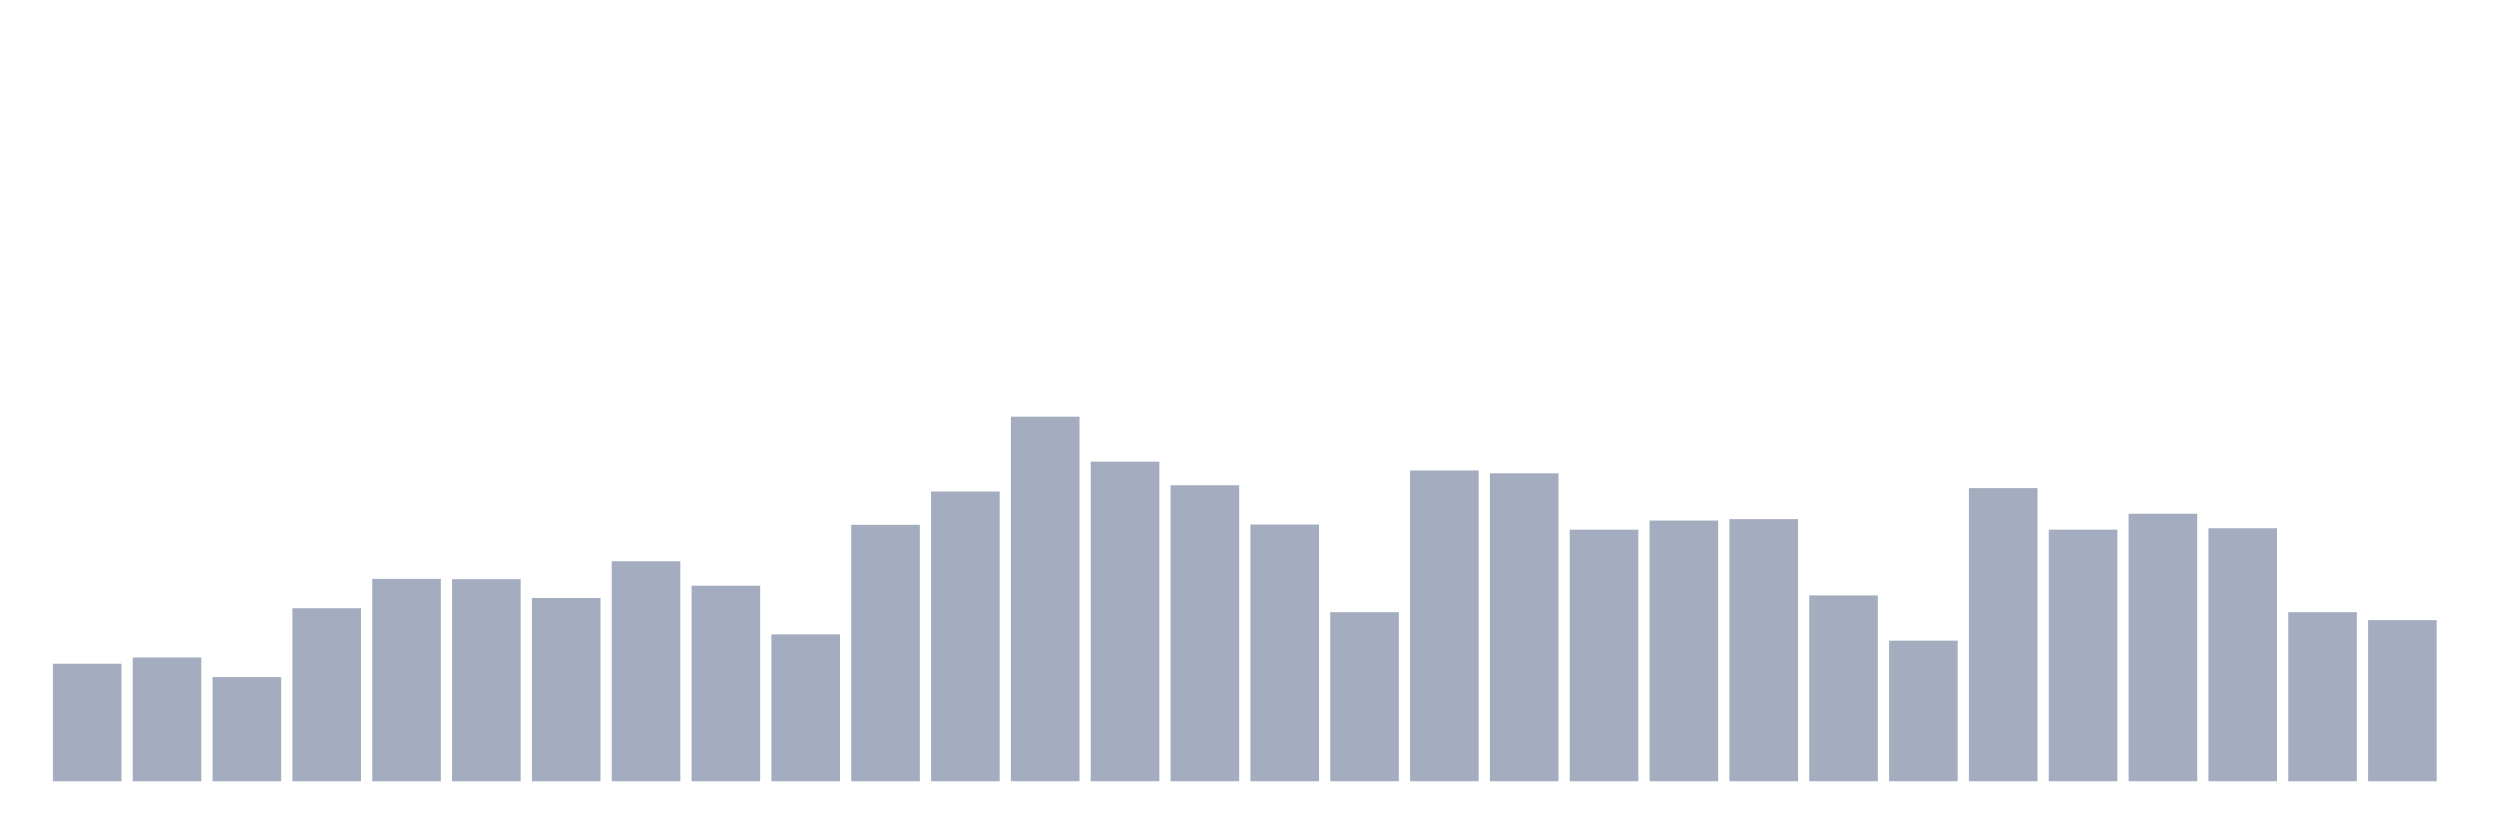
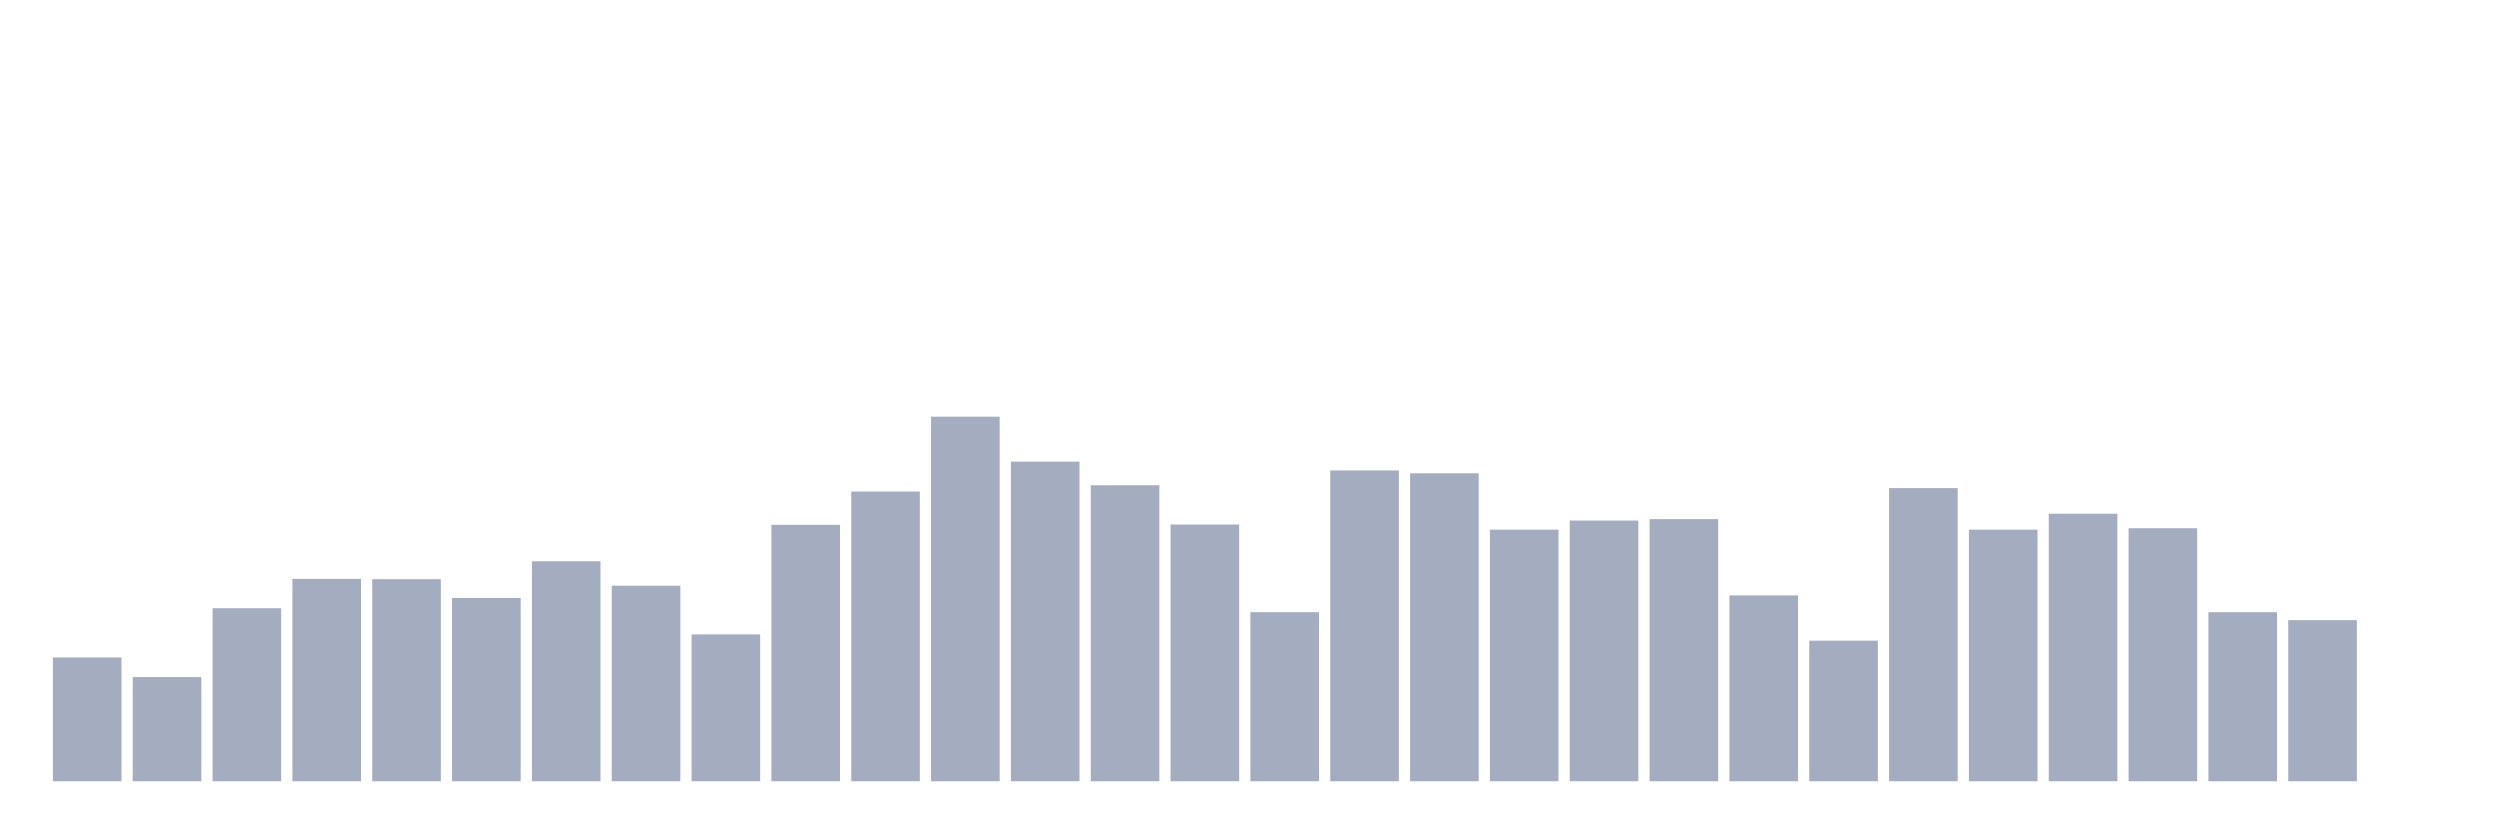
<svg xmlns="http://www.w3.org/2000/svg" viewBox="0 0 480 160">
  <g transform="translate(10,10)">
-     <rect class="bar" x="0.153" width="13.175" y="117.432" height="22.568" fill="rgb(164,173,192)" />
-     <rect class="bar" x="15.482" width="13.175" y="116.23" height="23.77" fill="rgb(164,173,192)" />
-     <rect class="bar" x="30.81" width="13.175" y="120" height="20" fill="rgb(164,173,192)" />
-     <rect class="bar" x="46.138" width="13.175" y="106.776" height="33.224" fill="rgb(164,173,192)" />
-     <rect class="bar" x="61.466" width="13.175" y="101.148" height="38.852" fill="rgb(164,173,192)" />
-     <rect class="bar" x="76.794" width="13.175" y="101.202" height="38.798" fill="rgb(164,173,192)" />
-     <rect class="bar" x="92.123" width="13.175" y="104.809" height="35.191" fill="rgb(164,173,192)" />
-     <rect class="bar" x="107.451" width="13.175" y="97.76" height="42.24" fill="rgb(164,173,192)" />
-     <rect class="bar" x="122.779" width="13.175" y="102.459" height="37.541" fill="rgb(164,173,192)" />
-     <rect class="bar" x="138.107" width="13.175" y="111.803" height="28.197" fill="rgb(164,173,192)" />
-     <rect class="bar" x="153.436" width="13.175" y="90.765" height="49.235" fill="rgb(164,173,192)" />
-     <rect class="bar" x="168.764" width="13.175" y="84.372" height="55.628" fill="rgb(164,173,192)" />
-     <rect class="bar" x="184.092" width="13.175" y="70" height="70" fill="rgb(164,173,192)" />
-     <rect class="bar" x="199.42" width="13.175" y="78.634" height="61.366" fill="rgb(164,173,192)" />
-     <rect class="bar" x="214.748" width="13.175" y="83.169" height="56.831" fill="rgb(164,173,192)" />
-     <rect class="bar" x="230.077" width="13.175" y="90.71" height="49.29" fill="rgb(164,173,192)" />
-     <rect class="bar" x="245.405" width="13.175" y="107.541" height="32.459" fill="rgb(164,173,192)" />
-     <rect class="bar" x="260.733" width="13.175" y="80.328" height="59.672" fill="rgb(164,173,192)" />
-     <rect class="bar" x="276.061" width="13.175" y="80.874" height="59.126" fill="rgb(164,173,192)" />
-     <rect class="bar" x="291.39" width="13.175" y="91.694" height="48.306" fill="rgb(164,173,192)" />
-     <rect class="bar" x="306.718" width="13.175" y="89.945" height="50.055" fill="rgb(164,173,192)" />
-     <rect class="bar" x="322.046" width="13.175" y="89.672" height="50.328" fill="rgb(164,173,192)" />
-     <rect class="bar" x="337.374" width="13.175" y="104.317" height="35.683" fill="rgb(164,173,192)" />
-     <rect class="bar" x="352.702" width="13.175" y="113.005" height="26.995" fill="rgb(164,173,192)" />
-     <rect class="bar" x="368.031" width="13.175" y="83.716" height="56.284" fill="rgb(164,173,192)" />
-     <rect class="bar" x="383.359" width="13.175" y="91.694" height="48.306" fill="rgb(164,173,192)" />
-     <rect class="bar" x="398.687" width="13.175" y="88.634" height="51.366" fill="rgb(164,173,192)" />
-     <rect class="bar" x="414.015" width="13.175" y="91.421" height="48.579" fill="rgb(164,173,192)" />
-     <rect class="bar" x="429.344" width="13.175" y="107.541" height="32.459" fill="rgb(164,173,192)" />
-     <rect class="bar" x="444.672" width="13.175" y="109.071" height="30.929" fill="rgb(164,173,192)" />
+     <rect class="bar" x="0.153" width="13.175" y="116.23" height="23.77" fill="rgb(164,173,192)" />
+     <rect class="bar" x="15.482" width="13.175" y="120" height="20" fill="rgb(164,173,192)" />
+     <rect class="bar" x="30.81" width="13.175" y="106.776" height="33.224" fill="rgb(164,173,192)" />
+     <rect class="bar" x="46.138" width="13.175" y="101.148" height="38.852" fill="rgb(164,173,192)" />
+     <rect class="bar" x="61.466" width="13.175" y="101.202" height="38.798" fill="rgb(164,173,192)" />
+     <rect class="bar" x="76.794" width="13.175" y="104.809" height="35.191" fill="rgb(164,173,192)" />
+     <rect class="bar" x="92.123" width="13.175" y="97.76" height="42.24" fill="rgb(164,173,192)" />
+     <rect class="bar" x="107.451" width="13.175" y="102.459" height="37.541" fill="rgb(164,173,192)" />
+     <rect class="bar" x="122.779" width="13.175" y="111.803" height="28.197" fill="rgb(164,173,192)" />
+     <rect class="bar" x="138.107" width="13.175" y="90.765" height="49.235" fill="rgb(164,173,192)" />
+     <rect class="bar" x="153.436" width="13.175" y="84.372" height="55.628" fill="rgb(164,173,192)" />
+     <rect class="bar" x="168.764" width="13.175" y="70" height="70" fill="rgb(164,173,192)" />
+     <rect class="bar" x="184.092" width="13.175" y="78.634" height="61.366" fill="rgb(164,173,192)" />
+     <rect class="bar" x="199.42" width="13.175" y="83.169" height="56.831" fill="rgb(164,173,192)" />
+     <rect class="bar" x="214.748" width="13.175" y="90.71" height="49.29" fill="rgb(164,173,192)" />
+     <rect class="bar" x="230.077" width="13.175" y="107.541" height="32.459" fill="rgb(164,173,192)" />
+     <rect class="bar" x="245.405" width="13.175" y="80.328" height="59.672" fill="rgb(164,173,192)" />
+     <rect class="bar" x="260.733" width="13.175" y="80.874" height="59.126" fill="rgb(164,173,192)" />
+     <rect class="bar" x="276.061" width="13.175" y="91.694" height="48.306" fill="rgb(164,173,192)" />
+     <rect class="bar" x="291.39" width="13.175" y="89.945" height="50.055" fill="rgb(164,173,192)" />
+     <rect class="bar" x="306.718" width="13.175" y="89.672" height="50.328" fill="rgb(164,173,192)" />
+     <rect class="bar" x="322.046" width="13.175" y="104.317" height="35.683" fill="rgb(164,173,192)" />
+     <rect class="bar" x="337.374" width="13.175" y="113.005" height="26.995" fill="rgb(164,173,192)" />
+     <rect class="bar" x="352.702" width="13.175" y="83.716" height="56.284" fill="rgb(164,173,192)" />
+     <rect class="bar" x="368.031" width="13.175" y="91.694" height="48.306" fill="rgb(164,173,192)" />
+     <rect class="bar" x="383.359" width="13.175" y="88.634" height="51.366" fill="rgb(164,173,192)" />
+     <rect class="bar" x="398.687" width="13.175" y="91.421" height="48.579" fill="rgb(164,173,192)" />
+     <rect class="bar" x="414.015" width="13.175" y="107.541" height="32.459" fill="rgb(164,173,192)" />
+     <rect class="bar" x="429.344" width="13.175" y="109.071" height="30.929" fill="rgb(164,173,192)" />
+     <rect class="bar" x="444.672" width="13.175" y="140" height="0" fill="rgb(164,173,192)" />
  </g>
</svg>
